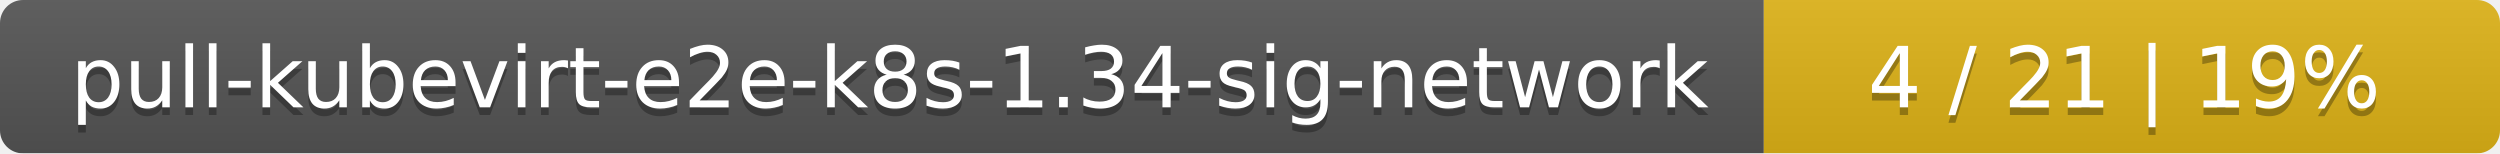
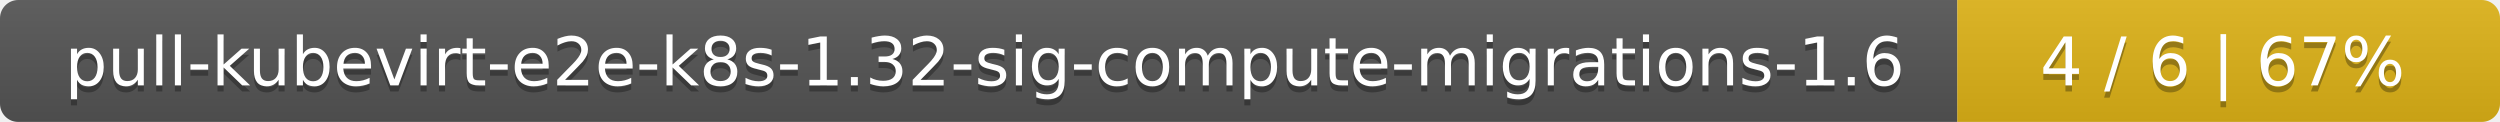
- <svg xmlns="http://www.w3.org/2000/svg" width="326" height="20">
+ <svg xmlns="http://www.w3.org/2000/svg" width="410" height="20">
  <linearGradient id="smooth" x2="0" y2="100%">
    <stop offset="0" stop-color="#bbb" stop-opacity=".1" />
    <stop offset="1" stop-opacity=".1" />
  </linearGradient>
  <mask id="round">
-     <rect width="326" height="20" rx="3" fill="#fff" />
+     <rect width="410" height="20" rx="3" fill="#fff" />
  </mask>
  <g mask="url(#round)">
-     <rect width="230" height="20" fill="#555" />
-     <rect x="230" width="96" height="20" fill="#dfb317" />
-     <rect width="326" height="20" fill="url(#smooth)" />
+     <rect width="321" height="20" fill="#555" />
+     <rect x="321" width="89" height="20" fill="#dfb317" />
+     <rect width="410" height="20" fill="url(#smooth)" />
  </g>
  <g fill="#fff" text-anchor="middle" font-family="DejaVu Sans,Verdana,Geneva,sans-serif" font-size="11">
-     <text x="116" y="15" fill="#010101" fill-opacity=".3">pull-kubevirt-e2e-k8s-1.34-sig-network</text>
-     <text x="116" y="14">pull-kubevirt-e2e-k8s-1.34-sig-network</text>
-     <text x="277" y="15" fill="#010101" fill-opacity=".3">4 / 21    |    19%</text>
-     <text x="277" y="14">4 / 21    |    19%</text>
+     <text x="161.5" y="15" fill="#010101" fill-opacity=".3">pull-kubevirt-e2e-k8s-1.32-sig-compute-migrations-1.6</text>
+     <text x="161.5" y="14">pull-kubevirt-e2e-k8s-1.32-sig-compute-migrations-1.6</text>
+     <text x="364.5" y="15" fill="#010101" fill-opacity=".3">4 / 6    |    67%</text>
+     <text x="364.5" y="14">4 / 6    |    67%</text>
  </g>
</svg>
